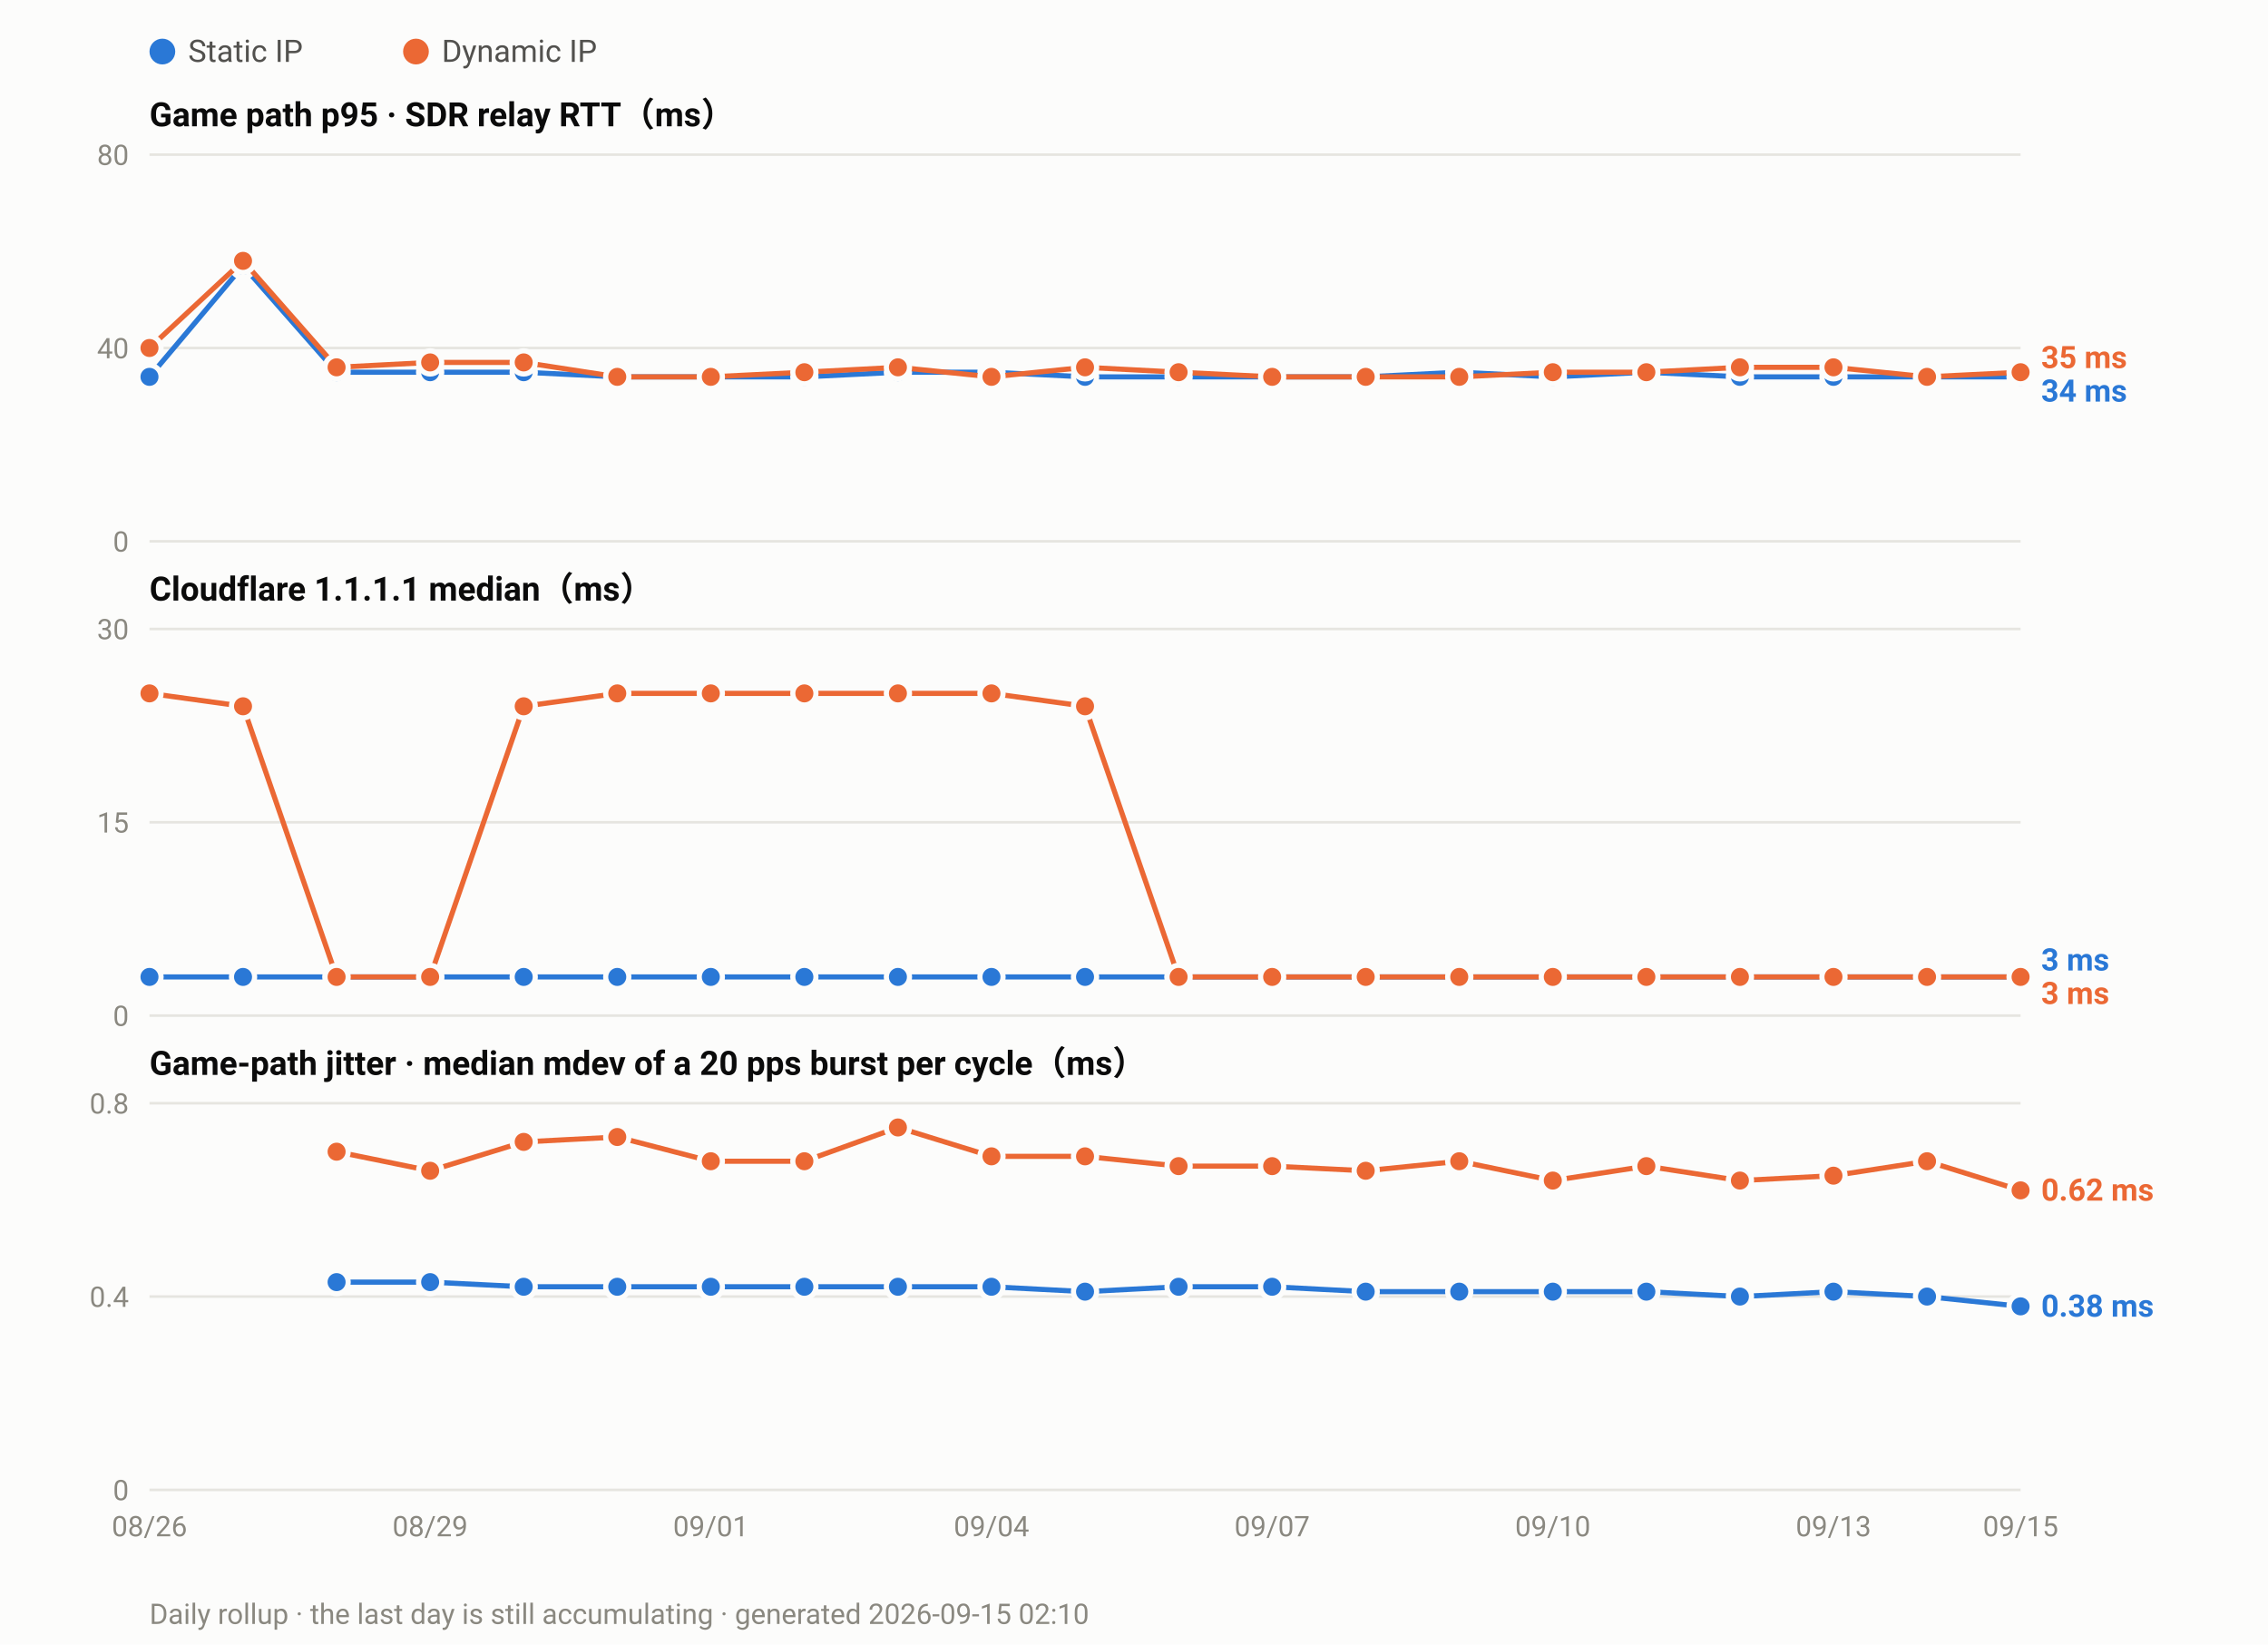
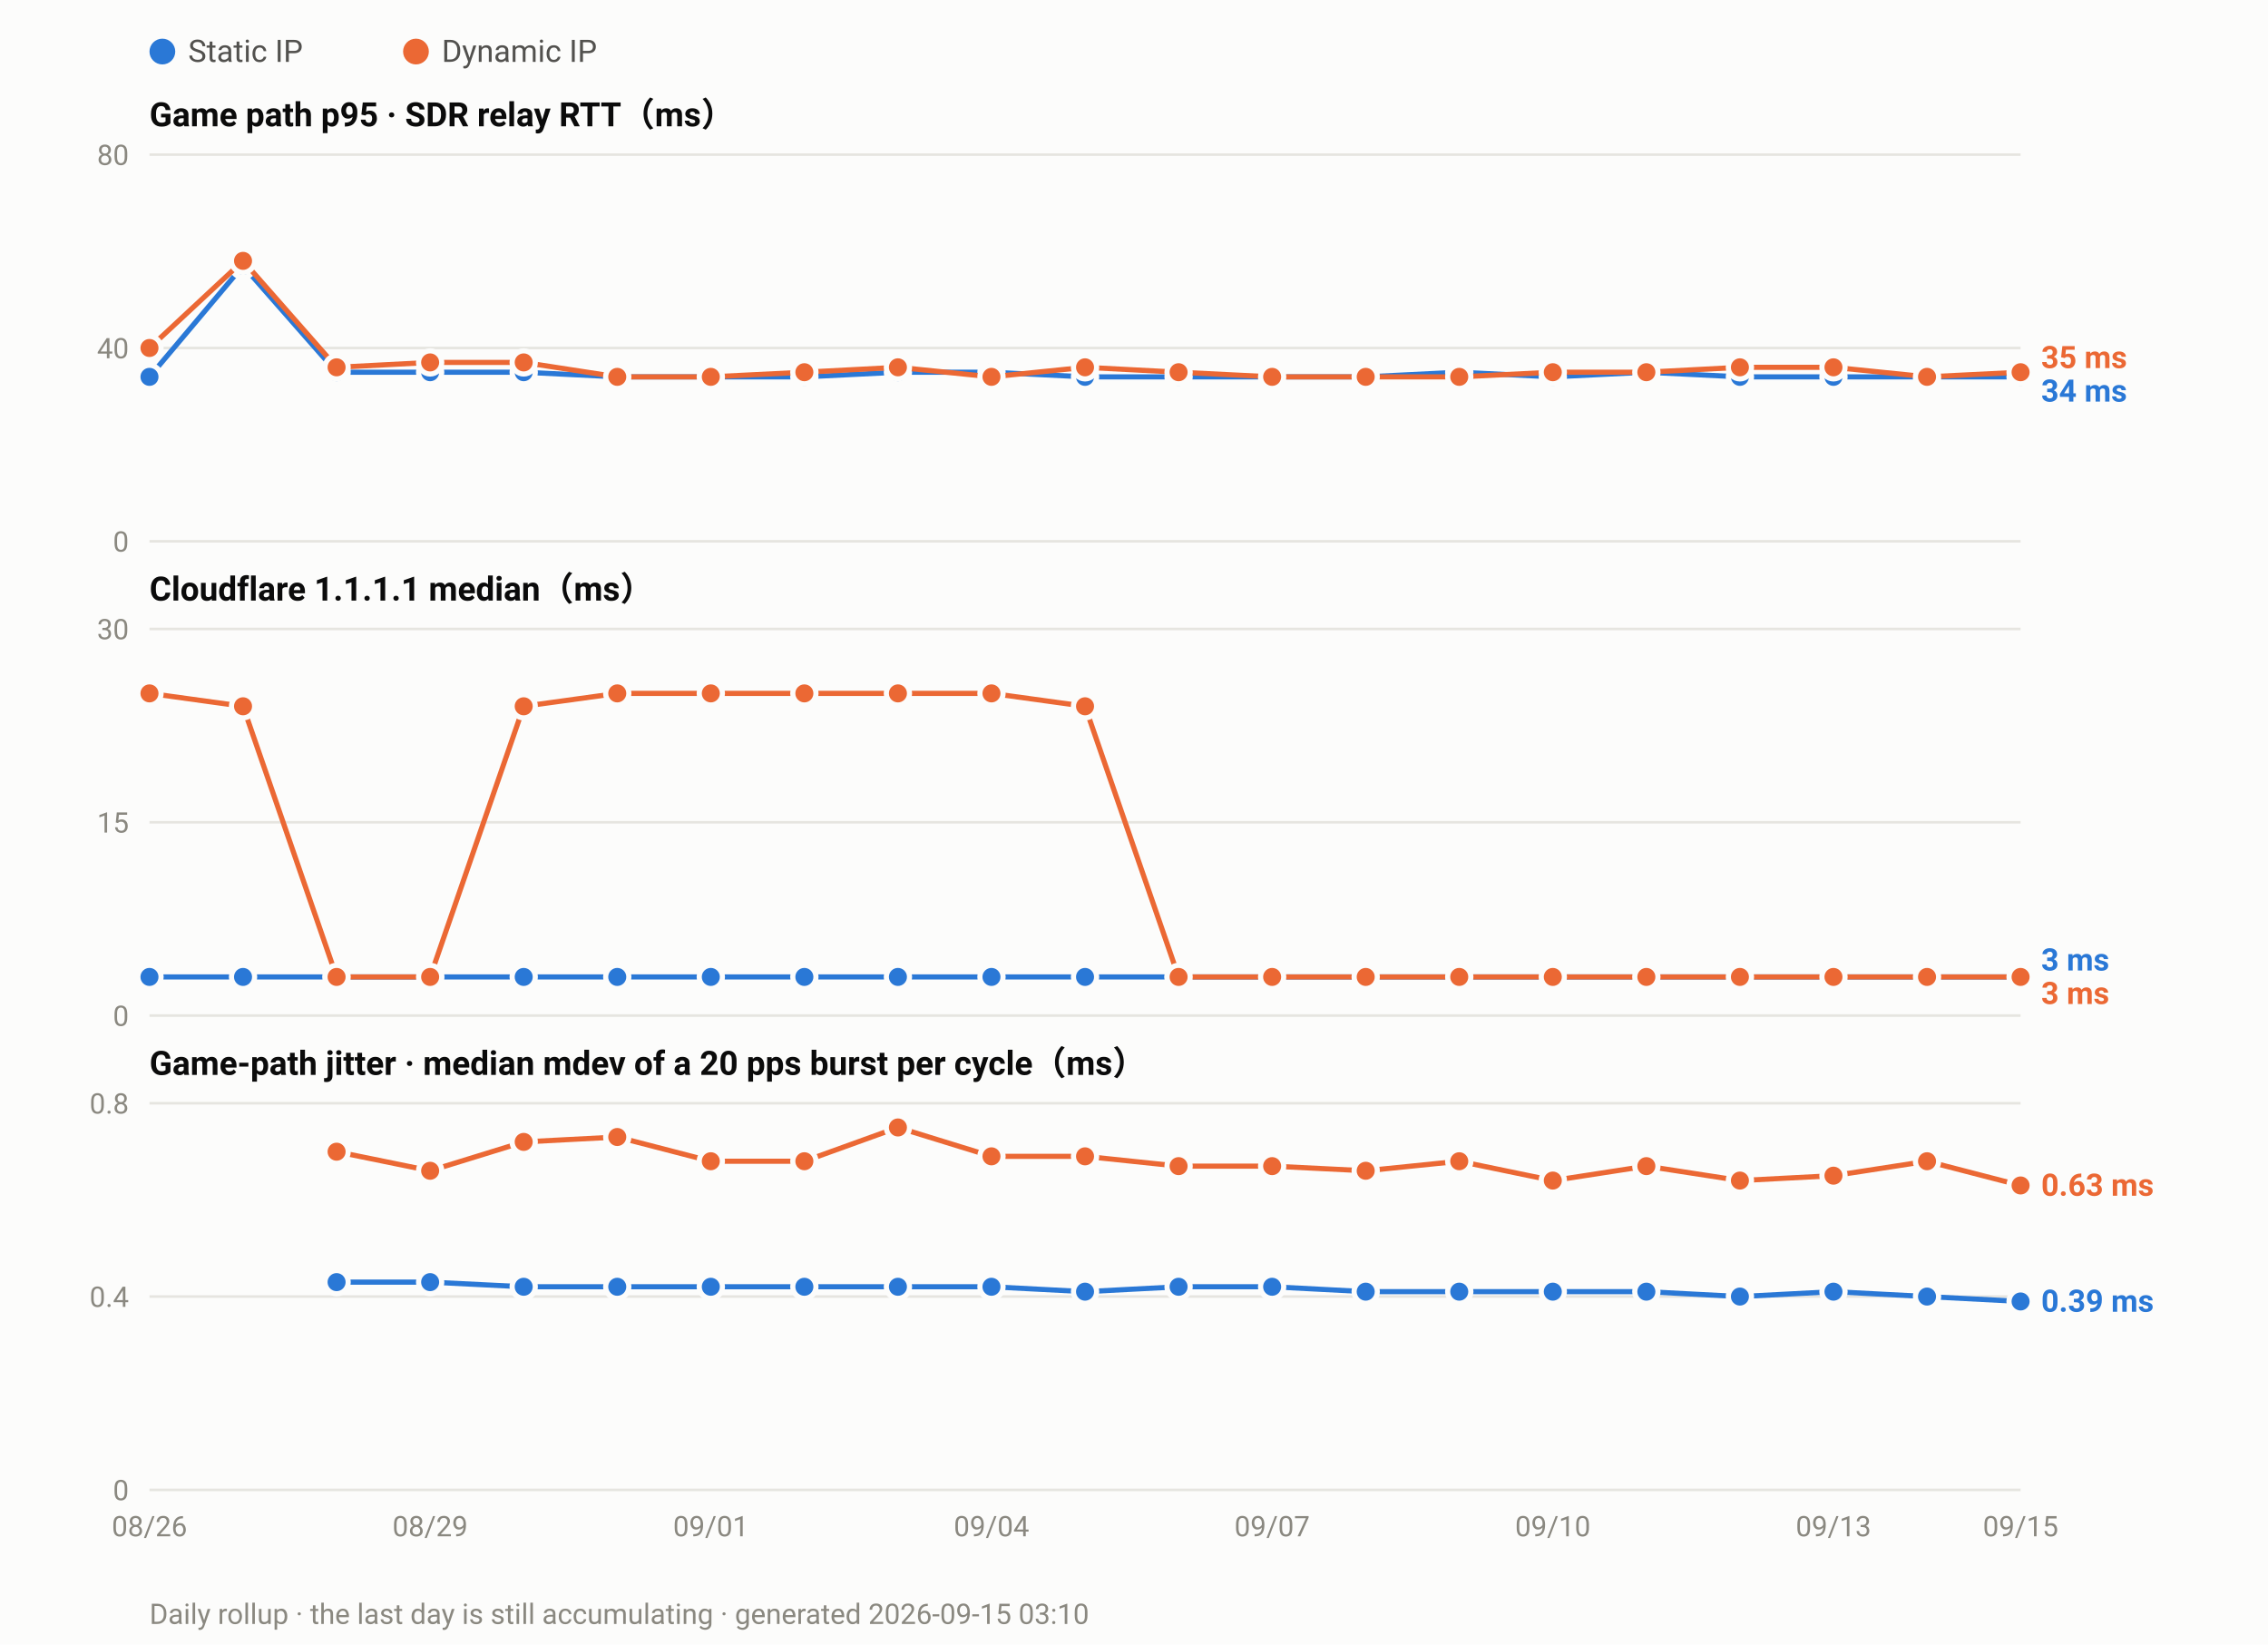
<svg xmlns="http://www.w3.org/2000/svg" width="880" height="638" viewBox="0 0 880 638" font-family="ui-sans-serif,-apple-system,Segoe UI,Roboto,Helvetica,Arial,sans-serif">
  <rect width="880" height="638" fill="#fcfcfb" />
  <circle cx="63.0" cy="20" r="5" fill="#2a78d6" />
  <text x="73.0" y="24" font-size="12" fill="#52514e">Static IP</text>
  <circle cx="161.4" cy="20" r="5" fill="#eb6834" />
  <text x="171.4" y="24" font-size="12" fill="#52514e">Dynamic IP</text>
  <text x="58" y="49.0" font-size="13" font-weight="600" fill="#0b0b0b">Game path p95 · SDR relay RTT（ms）</text>
  <line x1="58" y1="210.0" x2="784.0" y2="210.0" stroke="#e6e5e0" stroke-width="1" />
  <text x="50" y="214.0" font-size="11" text-anchor="end" fill="#8a8880">0</text>
  <line x1="58" y1="135.0" x2="784.0" y2="135.0" stroke="#e6e5e0" stroke-width="1" />
  <text x="50" y="139.0" font-size="11" text-anchor="end" fill="#8a8880">40</text>
  <line x1="58" y1="60.0" x2="784.0" y2="60.0" stroke="#e6e5e0" stroke-width="1" />
  <text x="50" y="64.0" font-size="11" text-anchor="end" fill="#8a8880">80</text>
  <polyline fill="none" stroke="#2a78d6" stroke-width="2" stroke-linejoin="round" points="58.0,146.2 94.3,103.1 130.6,144.4 166.9,144.4 203.2,144.4 239.5,146.2 275.8,146.2 312.1,146.2 348.4,144.4 384.7,144.4 421.0,146.2 457.3,146.2 493.6,146.2 529.9,146.2 566.2,144.4 602.5,146.2 638.8,144.4 675.1,146.2 711.4,146.2 747.7,146.2 784.0,146.2" />
  <circle cx="58.0" cy="146.2" r="4.5" fill="#2a78d6" stroke="#fcfcfb" stroke-width="2" />
  <circle cx="94.3" cy="103.1" r="4.5" fill="#2a78d6" stroke="#fcfcfb" stroke-width="2" />
  <circle cx="130.6" cy="144.4" r="4.5" fill="#2a78d6" stroke="#fcfcfb" stroke-width="2" />
  <circle cx="166.9" cy="144.4" r="4.5" fill="#2a78d6" stroke="#fcfcfb" stroke-width="2" />
  <circle cx="203.2" cy="144.4" r="4.5" fill="#2a78d6" stroke="#fcfcfb" stroke-width="2" />
  <circle cx="239.5" cy="146.2" r="4.5" fill="#2a78d6" stroke="#fcfcfb" stroke-width="2" />
  <circle cx="275.8" cy="146.2" r="4.5" fill="#2a78d6" stroke="#fcfcfb" stroke-width="2" />
  <circle cx="312.1" cy="146.2" r="4.5" fill="#2a78d6" stroke="#fcfcfb" stroke-width="2" />
  <circle cx="348.4" cy="144.4" r="4.5" fill="#2a78d6" stroke="#fcfcfb" stroke-width="2" />
  <circle cx="384.7" cy="144.4" r="4.5" fill="#2a78d6" stroke="#fcfcfb" stroke-width="2" />
  <circle cx="421.0" cy="146.2" r="4.5" fill="#2a78d6" stroke="#fcfcfb" stroke-width="2" />
  <circle cx="457.3" cy="146.2" r="4.5" fill="#2a78d6" stroke="#fcfcfb" stroke-width="2" />
  <circle cx="493.6" cy="146.2" r="4.5" fill="#2a78d6" stroke="#fcfcfb" stroke-width="2" />
  <circle cx="529.9" cy="146.2" r="4.5" fill="#2a78d6" stroke="#fcfcfb" stroke-width="2" />
  <circle cx="566.2" cy="144.4" r="4.5" fill="#2a78d6" stroke="#fcfcfb" stroke-width="2" />
  <circle cx="602.5" cy="146.2" r="4.5" fill="#2a78d6" stroke="#fcfcfb" stroke-width="2" />
  <circle cx="638.8" cy="144.4" r="4.5" fill="#2a78d6" stroke="#fcfcfb" stroke-width="2" />
  <circle cx="675.1" cy="146.2" r="4.5" fill="#2a78d6" stroke="#fcfcfb" stroke-width="2" />
  <circle cx="711.4" cy="146.2" r="4.5" fill="#2a78d6" stroke="#fcfcfb" stroke-width="2" />
  <circle cx="747.7" cy="146.2" r="4.5" fill="#2a78d6" stroke="#fcfcfb" stroke-width="2" />
  <circle cx="784.0" cy="146.2" r="4.5" fill="#2a78d6" stroke="#fcfcfb" stroke-width="2" />
  <polyline fill="none" stroke="#eb6834" stroke-width="2" stroke-linejoin="round" points="58.0,135.0 94.3,101.2 130.6,142.5 166.9,140.6 203.2,140.6 239.5,146.2 275.8,146.2 312.1,144.4 348.4,142.5 384.7,146.2 421.0,142.5 457.3,144.4 493.6,146.2 529.9,146.2 566.2,146.2 602.5,144.4 638.8,144.4 675.1,142.5 711.4,142.5 747.7,146.2 784.0,144.4" />
  <circle cx="58.0" cy="135.0" r="4.5" fill="#eb6834" stroke="#fcfcfb" stroke-width="2" />
  <circle cx="94.3" cy="101.2" r="4.5" fill="#eb6834" stroke="#fcfcfb" stroke-width="2" />
  <circle cx="130.6" cy="142.5" r="4.5" fill="#eb6834" stroke="#fcfcfb" stroke-width="2" />
  <circle cx="166.9" cy="140.6" r="4.5" fill="#eb6834" stroke="#fcfcfb" stroke-width="2" />
  <circle cx="203.2" cy="140.6" r="4.5" fill="#eb6834" stroke="#fcfcfb" stroke-width="2" />
  <circle cx="239.5" cy="146.2" r="4.5" fill="#eb6834" stroke="#fcfcfb" stroke-width="2" />
  <circle cx="275.8" cy="146.2" r="4.5" fill="#eb6834" stroke="#fcfcfb" stroke-width="2" />
  <circle cx="312.1" cy="144.4" r="4.5" fill="#eb6834" stroke="#fcfcfb" stroke-width="2" />
  <circle cx="348.4" cy="142.5" r="4.5" fill="#eb6834" stroke="#fcfcfb" stroke-width="2" />
  <circle cx="384.7" cy="146.2" r="4.5" fill="#eb6834" stroke="#fcfcfb" stroke-width="2" />
  <circle cx="421.0" cy="142.5" r="4.5" fill="#eb6834" stroke="#fcfcfb" stroke-width="2" />
  <circle cx="457.3" cy="144.4" r="4.5" fill="#eb6834" stroke="#fcfcfb" stroke-width="2" />
  <circle cx="493.6" cy="146.2" r="4.5" fill="#eb6834" stroke="#fcfcfb" stroke-width="2" />
  <circle cx="529.9" cy="146.2" r="4.5" fill="#eb6834" stroke="#fcfcfb" stroke-width="2" />
  <circle cx="566.2" cy="146.2" r="4.5" fill="#eb6834" stroke="#fcfcfb" stroke-width="2" />
  <circle cx="602.5" cy="144.4" r="4.5" fill="#eb6834" stroke="#fcfcfb" stroke-width="2" />
  <circle cx="638.8" cy="144.4" r="4.5" fill="#eb6834" stroke="#fcfcfb" stroke-width="2" />
  <circle cx="675.1" cy="142.5" r="4.5" fill="#eb6834" stroke="#fcfcfb" stroke-width="2" />
  <circle cx="711.4" cy="142.5" r="4.5" fill="#eb6834" stroke="#fcfcfb" stroke-width="2" />
  <circle cx="747.7" cy="146.2" r="4.5" fill="#eb6834" stroke="#fcfcfb" stroke-width="2" />
  <circle cx="784.0" cy="144.4" r="4.5" fill="#eb6834" stroke="#fcfcfb" stroke-width="2" />
  <text x="792.0" y="142.8" font-size="12" font-weight="600" fill="#eb6834">35 ms</text>
  <text x="792.0" y="155.8" font-size="12" font-weight="600" fill="#2a78d6">34 ms</text>
  <text x="58" y="233.0" font-size="13" font-weight="600" fill="#0b0b0b">Cloudflare 1.1.1.1 median（ms）</text>
  <line x1="58" y1="394.0" x2="784.0" y2="394.0" stroke="#e6e5e0" stroke-width="1" />
  <text x="50" y="398.0" font-size="11" text-anchor="end" fill="#8a8880">0</text>
  <line x1="58" y1="319.0" x2="784.0" y2="319.0" stroke="#e6e5e0" stroke-width="1" />
  <text x="50" y="323.0" font-size="11" text-anchor="end" fill="#8a8880">15</text>
  <line x1="58" y1="244.0" x2="784.0" y2="244.0" stroke="#e6e5e0" stroke-width="1" />
  <text x="50" y="248.0" font-size="11" text-anchor="end" fill="#8a8880">30</text>
  <polyline fill="none" stroke="#2a78d6" stroke-width="2" stroke-linejoin="round" points="58.0,379.0 94.3,379.0 130.6,379.0 166.9,379.0 203.2,379.0 239.5,379.0 275.8,379.0 312.1,379.0 348.4,379.0 384.7,379.0 421.0,379.0 457.3,379.0 493.6,379.0 529.9,379.0 566.2,379.0 602.5,379.0 638.8,379.0 675.1,379.0 711.4,379.0 747.7,379.0 784.0,379.0" />
  <circle cx="58.0" cy="379.0" r="4.5" fill="#2a78d6" stroke="#fcfcfb" stroke-width="2" />
  <circle cx="94.3" cy="379.0" r="4.5" fill="#2a78d6" stroke="#fcfcfb" stroke-width="2" />
  <circle cx="130.6" cy="379.0" r="4.5" fill="#2a78d6" stroke="#fcfcfb" stroke-width="2" />
  <circle cx="166.9" cy="379.0" r="4.5" fill="#2a78d6" stroke="#fcfcfb" stroke-width="2" />
  <circle cx="203.2" cy="379.0" r="4.5" fill="#2a78d6" stroke="#fcfcfb" stroke-width="2" />
  <circle cx="239.5" cy="379.0" r="4.5" fill="#2a78d6" stroke="#fcfcfb" stroke-width="2" />
  <circle cx="275.8" cy="379.0" r="4.5" fill="#2a78d6" stroke="#fcfcfb" stroke-width="2" />
  <circle cx="312.1" cy="379.0" r="4.5" fill="#2a78d6" stroke="#fcfcfb" stroke-width="2" />
  <circle cx="348.4" cy="379.0" r="4.5" fill="#2a78d6" stroke="#fcfcfb" stroke-width="2" />
  <circle cx="384.7" cy="379.0" r="4.5" fill="#2a78d6" stroke="#fcfcfb" stroke-width="2" />
  <circle cx="421.0" cy="379.0" r="4.5" fill="#2a78d6" stroke="#fcfcfb" stroke-width="2" />
  <circle cx="457.3" cy="379.0" r="4.5" fill="#2a78d6" stroke="#fcfcfb" stroke-width="2" />
  <circle cx="493.6" cy="379.0" r="4.5" fill="#2a78d6" stroke="#fcfcfb" stroke-width="2" />
  <circle cx="529.9" cy="379.0" r="4.5" fill="#2a78d6" stroke="#fcfcfb" stroke-width="2" />
  <circle cx="566.2" cy="379.0" r="4.5" fill="#2a78d6" stroke="#fcfcfb" stroke-width="2" />
  <circle cx="602.5" cy="379.0" r="4.5" fill="#2a78d6" stroke="#fcfcfb" stroke-width="2" />
  <circle cx="638.8" cy="379.0" r="4.5" fill="#2a78d6" stroke="#fcfcfb" stroke-width="2" />
  <circle cx="675.1" cy="379.0" r="4.5" fill="#2a78d6" stroke="#fcfcfb" stroke-width="2" />
  <circle cx="711.4" cy="379.0" r="4.5" fill="#2a78d6" stroke="#fcfcfb" stroke-width="2" />
  <circle cx="747.7" cy="379.0" r="4.5" fill="#2a78d6" stroke="#fcfcfb" stroke-width="2" />
  <circle cx="784.0" cy="379.0" r="4.5" fill="#2a78d6" stroke="#fcfcfb" stroke-width="2" />
  <polyline fill="none" stroke="#eb6834" stroke-width="2" stroke-linejoin="round" points="58.0,269.0 94.3,274.0 130.6,379.0 166.9,379.0 203.2,274.0 239.5,269.0 275.8,269.0 312.1,269.0 348.4,269.0 384.7,269.0 421.0,274.0 457.3,379.0 493.6,379.0 529.9,379.0 566.2,379.0 602.5,379.0 638.8,379.0 675.1,379.0 711.4,379.0 747.7,379.0 784.0,379.0" />
  <circle cx="58.0" cy="269.0" r="4.5" fill="#eb6834" stroke="#fcfcfb" stroke-width="2" />
  <circle cx="94.3" cy="274.0" r="4.5" fill="#eb6834" stroke="#fcfcfb" stroke-width="2" />
  <circle cx="130.6" cy="379.0" r="4.5" fill="#eb6834" stroke="#fcfcfb" stroke-width="2" />
  <circle cx="166.9" cy="379.0" r="4.5" fill="#eb6834" stroke="#fcfcfb" stroke-width="2" />
  <circle cx="203.2" cy="274.0" r="4.5" fill="#eb6834" stroke="#fcfcfb" stroke-width="2" />
  <circle cx="239.5" cy="269.0" r="4.5" fill="#eb6834" stroke="#fcfcfb" stroke-width="2" />
  <circle cx="275.8" cy="269.0" r="4.5" fill="#eb6834" stroke="#fcfcfb" stroke-width="2" />
  <circle cx="312.1" cy="269.0" r="4.5" fill="#eb6834" stroke="#fcfcfb" stroke-width="2" />
  <circle cx="348.4" cy="269.0" r="4.5" fill="#eb6834" stroke="#fcfcfb" stroke-width="2" />
  <circle cx="384.7" cy="269.0" r="4.5" fill="#eb6834" stroke="#fcfcfb" stroke-width="2" />
  <circle cx="421.0" cy="274.0" r="4.5" fill="#eb6834" stroke="#fcfcfb" stroke-width="2" />
  <circle cx="457.3" cy="379.0" r="4.5" fill="#eb6834" stroke="#fcfcfb" stroke-width="2" />
  <circle cx="493.6" cy="379.0" r="4.5" fill="#eb6834" stroke="#fcfcfb" stroke-width="2" />
  <circle cx="529.9" cy="379.0" r="4.5" fill="#eb6834" stroke="#fcfcfb" stroke-width="2" />
  <circle cx="566.2" cy="379.0" r="4.5" fill="#eb6834" stroke="#fcfcfb" stroke-width="2" />
  <circle cx="602.5" cy="379.0" r="4.5" fill="#eb6834" stroke="#fcfcfb" stroke-width="2" />
  <circle cx="638.8" cy="379.0" r="4.5" fill="#eb6834" stroke="#fcfcfb" stroke-width="2" />
  <circle cx="675.1" cy="379.0" r="4.5" fill="#eb6834" stroke="#fcfcfb" stroke-width="2" />
  <circle cx="711.4" cy="379.0" r="4.5" fill="#eb6834" stroke="#fcfcfb" stroke-width="2" />
  <circle cx="747.7" cy="379.0" r="4.5" fill="#eb6834" stroke="#fcfcfb" stroke-width="2" />
  <circle cx="784.0" cy="379.0" r="4.5" fill="#eb6834" stroke="#fcfcfb" stroke-width="2" />
  <text x="792.0" y="376.5" font-size="12" font-weight="600" fill="#2a78d6">3 ms</text>
  <text x="792.0" y="389.5" font-size="12" font-weight="600" fill="#eb6834">3 ms</text>
  <text x="58" y="417.0" font-size="13" font-weight="600" fill="#0b0b0b">Game-path jitter · median mdev of a 20 pps burst per cycle（ms）</text>
  <line x1="58" y1="578.0" x2="784.0" y2="578.0" stroke="#e6e5e0" stroke-width="1" />
  <text x="50" y="582.0" font-size="11" text-anchor="end" fill="#8a8880">0</text>
  <line x1="58" y1="503.0" x2="784.0" y2="503.0" stroke="#e6e5e0" stroke-width="1" />
  <text x="50" y="507.0" font-size="11" text-anchor="end" fill="#8a8880">0.4</text>
  <line x1="58" y1="428.0" x2="784.0" y2="428.0" stroke="#e6e5e0" stroke-width="1" />
  <text x="50" y="432.0" font-size="11" text-anchor="end" fill="#8a8880">0.8</text>
-   <polyline fill="none" stroke="#2a78d6" stroke-width="2" stroke-linejoin="round" points="130.6,497.4 166.9,497.4 203.2,499.2 239.5,499.2 275.8,499.2 312.1,499.2 348.4,499.2 384.7,499.2 421.0,501.1 457.3,499.2 493.6,499.2 529.9,501.1 566.2,501.1 602.5,501.1 638.8,501.1 675.1,503.0 711.4,501.1 747.7,503.0 784.0,506.8" />
+   <polyline fill="none" stroke="#2a78d6" stroke-width="2" stroke-linejoin="round" points="130.6,497.4 166.9,497.4 203.2,499.2 239.5,499.2 275.8,499.2 312.1,499.2 348.4,499.2 384.7,499.2 421.0,501.1 457.3,499.2 493.6,499.2 529.9,501.1 566.2,501.1 602.5,501.1 638.8,501.1 675.1,503.0 711.4,501.1 747.7,503.0 784.0,504.9" />
  <circle cx="130.6" cy="497.4" r="4.5" fill="#2a78d6" stroke="#fcfcfb" stroke-width="2" />
  <circle cx="166.9" cy="497.4" r="4.5" fill="#2a78d6" stroke="#fcfcfb" stroke-width="2" />
  <circle cx="203.2" cy="499.2" r="4.5" fill="#2a78d6" stroke="#fcfcfb" stroke-width="2" />
  <circle cx="239.5" cy="499.2" r="4.5" fill="#2a78d6" stroke="#fcfcfb" stroke-width="2" />
  <circle cx="275.8" cy="499.2" r="4.5" fill="#2a78d6" stroke="#fcfcfb" stroke-width="2" />
  <circle cx="312.1" cy="499.2" r="4.5" fill="#2a78d6" stroke="#fcfcfb" stroke-width="2" />
  <circle cx="348.4" cy="499.2" r="4.5" fill="#2a78d6" stroke="#fcfcfb" stroke-width="2" />
  <circle cx="384.7" cy="499.2" r="4.5" fill="#2a78d6" stroke="#fcfcfb" stroke-width="2" />
  <circle cx="421.0" cy="501.1" r="4.5" fill="#2a78d6" stroke="#fcfcfb" stroke-width="2" />
  <circle cx="457.3" cy="499.2" r="4.5" fill="#2a78d6" stroke="#fcfcfb" stroke-width="2" />
  <circle cx="493.6" cy="499.2" r="4.5" fill="#2a78d6" stroke="#fcfcfb" stroke-width="2" />
  <circle cx="529.9" cy="501.1" r="4.5" fill="#2a78d6" stroke="#fcfcfb" stroke-width="2" />
  <circle cx="566.2" cy="501.1" r="4.5" fill="#2a78d6" stroke="#fcfcfb" stroke-width="2" />
  <circle cx="602.5" cy="501.1" r="4.5" fill="#2a78d6" stroke="#fcfcfb" stroke-width="2" />
  <circle cx="638.8" cy="501.1" r="4.5" fill="#2a78d6" stroke="#fcfcfb" stroke-width="2" />
  <circle cx="675.1" cy="503.0" r="4.5" fill="#2a78d6" stroke="#fcfcfb" stroke-width="2" />
  <circle cx="711.4" cy="501.1" r="4.5" fill="#2a78d6" stroke="#fcfcfb" stroke-width="2" />
  <circle cx="747.7" cy="503.0" r="4.5" fill="#2a78d6" stroke="#fcfcfb" stroke-width="2" />
-   <circle cx="784.0" cy="506.8" r="4.5" fill="#2a78d6" stroke="#fcfcfb" stroke-width="2" />
-   <polyline fill="none" stroke="#eb6834" stroke-width="2" stroke-linejoin="round" points="130.6,446.8 166.9,454.2 203.2,443.0 239.5,441.1 275.8,450.5 312.1,450.5 348.4,437.4 384.7,448.6 421.0,448.6 457.3,452.4 493.6,452.4 529.9,454.2 566.2,450.5 602.5,458.0 638.8,452.4 675.1,458.0 711.4,456.1 747.7,450.5 784.0,461.8" />
+   <circle cx="784.0" cy="504.9" r="4.5" fill="#2a78d6" stroke="#fcfcfb" stroke-width="2" />
+   <polyline fill="none" stroke="#eb6834" stroke-width="2" stroke-linejoin="round" points="130.6,446.8 166.9,454.2 203.2,443.0 239.5,441.1 275.8,450.5 312.1,450.5 348.4,437.4 384.7,448.6 421.0,448.6 457.3,452.4 493.6,452.4 529.9,454.2 566.2,450.5 602.5,458.0 638.8,452.4 675.1,458.0 711.4,456.1 747.7,450.5 784.0,459.9" />
  <circle cx="130.6" cy="446.8" r="4.5" fill="#eb6834" stroke="#fcfcfb" stroke-width="2" />
  <circle cx="166.9" cy="454.2" r="4.5" fill="#eb6834" stroke="#fcfcfb" stroke-width="2" />
  <circle cx="203.2" cy="443.0" r="4.5" fill="#eb6834" stroke="#fcfcfb" stroke-width="2" />
  <circle cx="239.5" cy="441.1" r="4.5" fill="#eb6834" stroke="#fcfcfb" stroke-width="2" />
  <circle cx="275.8" cy="450.5" r="4.5" fill="#eb6834" stroke="#fcfcfb" stroke-width="2" />
  <circle cx="312.1" cy="450.5" r="4.5" fill="#eb6834" stroke="#fcfcfb" stroke-width="2" />
  <circle cx="348.4" cy="437.4" r="4.5" fill="#eb6834" stroke="#fcfcfb" stroke-width="2" />
  <circle cx="384.7" cy="448.6" r="4.5" fill="#eb6834" stroke="#fcfcfb" stroke-width="2" />
  <circle cx="421.0" cy="448.6" r="4.5" fill="#eb6834" stroke="#fcfcfb" stroke-width="2" />
  <circle cx="457.3" cy="452.4" r="4.5" fill="#eb6834" stroke="#fcfcfb" stroke-width="2" />
  <circle cx="493.6" cy="452.4" r="4.5" fill="#eb6834" stroke="#fcfcfb" stroke-width="2" />
  <circle cx="529.9" cy="454.2" r="4.5" fill="#eb6834" stroke="#fcfcfb" stroke-width="2" />
  <circle cx="566.2" cy="450.5" r="4.5" fill="#eb6834" stroke="#fcfcfb" stroke-width="2" />
  <circle cx="602.5" cy="458.0" r="4.5" fill="#eb6834" stroke="#fcfcfb" stroke-width="2" />
  <circle cx="638.8" cy="452.4" r="4.5" fill="#eb6834" stroke="#fcfcfb" stroke-width="2" />
  <circle cx="675.1" cy="458.0" r="4.5" fill="#eb6834" stroke="#fcfcfb" stroke-width="2" />
  <circle cx="711.4" cy="456.1" r="4.5" fill="#eb6834" stroke="#fcfcfb" stroke-width="2" />
  <circle cx="747.7" cy="450.5" r="4.5" fill="#eb6834" stroke="#fcfcfb" stroke-width="2" />
-   <circle cx="784.0" cy="461.8" r="4.5" fill="#eb6834" stroke="#fcfcfb" stroke-width="2" />
-   <text x="792.0" y="465.8" font-size="12" font-weight="600" fill="#eb6834">0.62 ms</text>
-   <text x="792.0" y="510.8" font-size="12" font-weight="600" fill="#2a78d6">0.38 ms</text>
+   <circle cx="784.0" cy="459.9" r="4.5" fill="#eb6834" stroke="#fcfcfb" stroke-width="2" />
+   <text x="792.0" y="463.9" font-size="12" font-weight="600" fill="#eb6834">0.63 ms</text>
+   <text x="792.0" y="508.9" font-size="12" font-weight="600" fill="#2a78d6">0.39 ms</text>
  <text x="58.0" y="596.0" font-size="11" text-anchor="middle" fill="#8a8880">08/26</text>
  <text x="166.9" y="596.0" font-size="11" text-anchor="middle" fill="#8a8880">08/29</text>
  <text x="275.8" y="596.0" font-size="11" text-anchor="middle" fill="#8a8880">09/01</text>
  <text x="384.7" y="596.0" font-size="11" text-anchor="middle" fill="#8a8880">09/04</text>
  <text x="493.6" y="596.0" font-size="11" text-anchor="middle" fill="#8a8880">09/07</text>
  <text x="602.5" y="596.0" font-size="11" text-anchor="middle" fill="#8a8880">09/10</text>
  <text x="711.4" y="596.0" font-size="11" text-anchor="middle" fill="#8a8880">09/13</text>
  <text x="784.0" y="596.0" font-size="11" text-anchor="middle" fill="#8a8880">09/15</text>
-   <text x="58" y="630" font-size="11" fill="#8a8880">Daily rollup · the last day is still accumulating · generated 2026-09-15 02:10</text>
+   <text x="58" y="630" font-size="11" fill="#8a8880">Daily rollup · the last day is still accumulating · generated 2026-09-15 03:10</text>
</svg>
